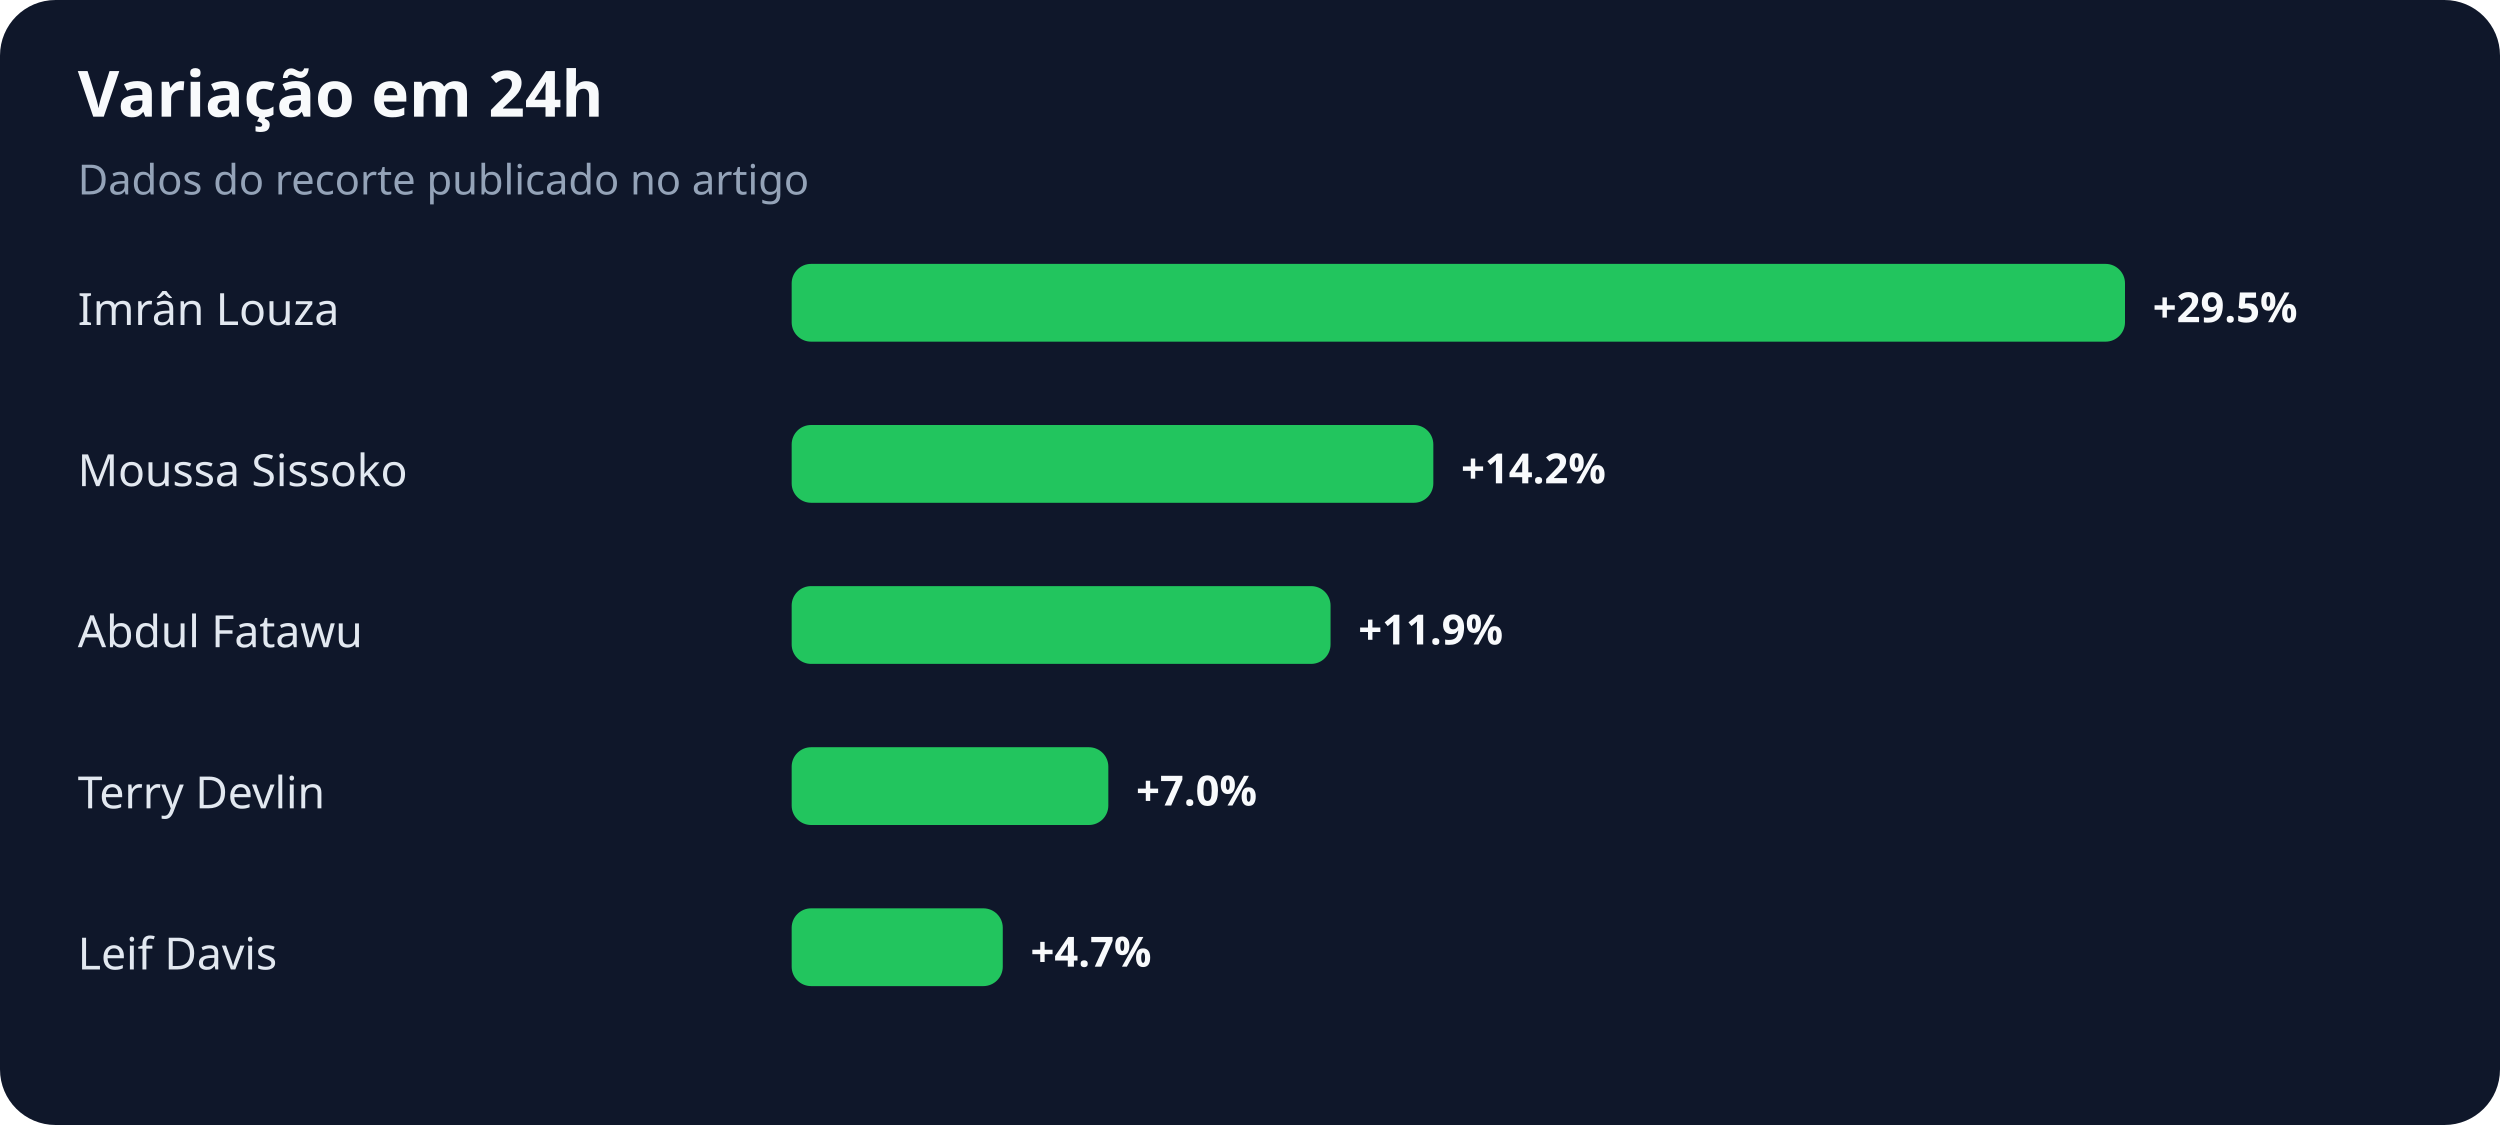
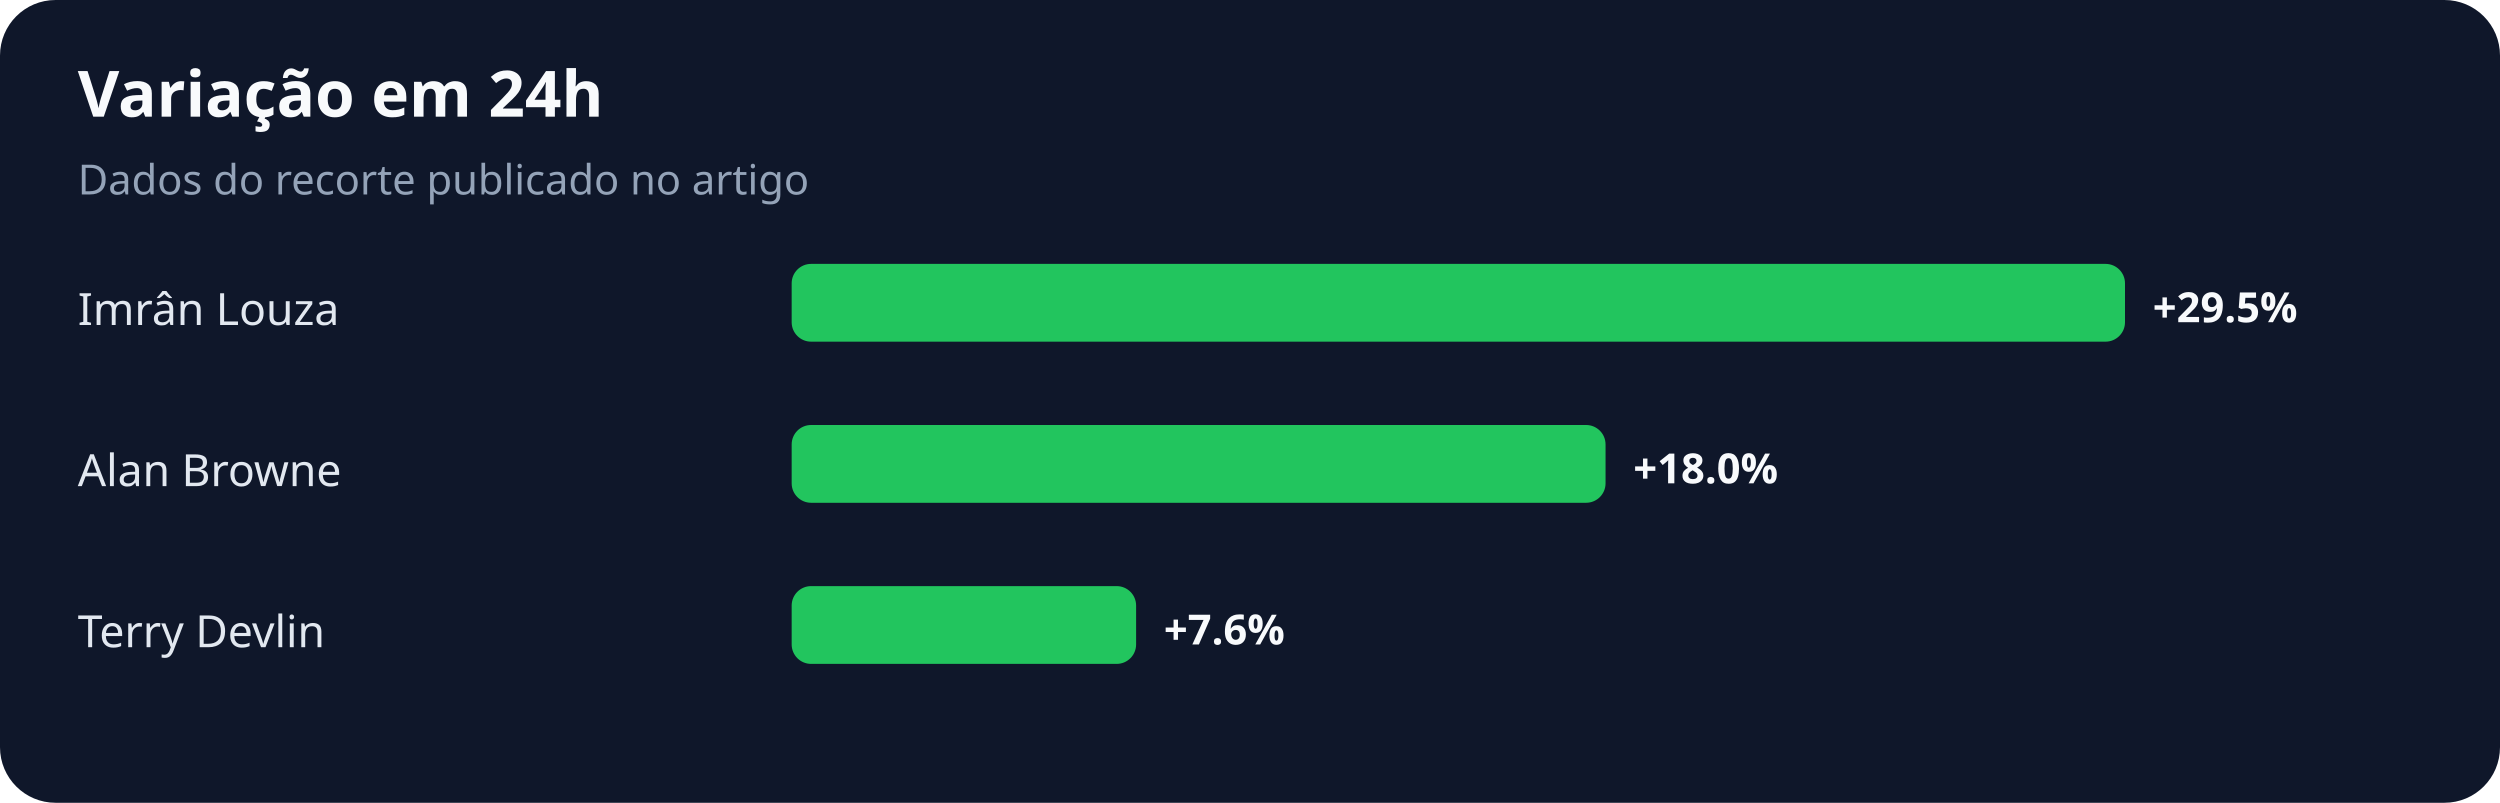
- <svg xmlns="http://www.w3.org/2000/svg" width="900" height="405" viewBox="0 0 900 405" role="img" aria-labelledby="title desc">
+ <svg xmlns="http://www.w3.org/2000/svg" width="900" height="289" viewBox="0 0 900 289" role="img" aria-labelledby="title desc">
  <rect width="100%" height="100%" rx="20" fill="#0f172a" />
  <text x="28" y="42" fill="#f8fafc" font-family="system-ui,sans-serif" font-size="23" font-weight="700">Variação em 24h</text>
  <text x="28" y="70" fill="#94a3b8" font-family="system-ui,sans-serif" font-size="15">Dados do recorte publicado no artigo</text>
  <text x="28" y="117" fill="#e2e8f0" font-family="system-ui,sans-serif" font-size="16">Imrân Louza</text>
  <rect x="285" y="95" width="480" height="28" rx="7" fill="#22c55e" />
  <text x="775" y="116" fill="#f8fafc" font-family="system-ui,sans-serif" font-size="15" font-weight="700">+29.5%</text>
-   <text x="28" y="175" fill="#e2e8f0" font-family="system-ui,sans-serif" font-size="16">Moussa Sissoko</text>
-   <rect x="285" y="153" width="231" height="28" rx="7" fill="#22c55e" />
-   <text x="526" y="174" fill="#f8fafc" font-family="system-ui,sans-serif" font-size="15" font-weight="700">+14.2%</text>
-   <text x="28" y="233" fill="#e2e8f0" font-family="system-ui,sans-serif" font-size="16">Abdul Fatawu</text>
-   <rect x="285" y="211" width="194" height="28" rx="7" fill="#22c55e" />
-   <text x="489" y="232" fill="#f8fafc" font-family="system-ui,sans-serif" font-size="15" font-weight="700">+11.9%</text>
-   <text x="28" y="291" fill="#e2e8f0" font-family="system-ui,sans-serif" font-size="16">Terry Devlin</text>
-   <rect x="285" y="269" width="114" height="28" rx="7" fill="#22c55e" />
-   <text x="409" y="290" fill="#f8fafc" font-family="system-ui,sans-serif" font-size="15" font-weight="700">+7.0%</text>
-   <text x="28" y="349" fill="#e2e8f0" font-family="system-ui,sans-serif" font-size="16">Leif Davis</text>
-   <rect x="285" y="327" width="76" height="28" rx="7" fill="#22c55e" />
-   <text x="371" y="348" fill="#f8fafc" font-family="system-ui,sans-serif" font-size="15" font-weight="700">+4.7%</text>
+   <text x="28" y="175" fill="#e2e8f0" font-family="system-ui,sans-serif" font-size="16">Alan Browne</text>
+   <rect x="285" y="153" width="293" height="28" rx="7" fill="#22c55e" />
+   <text x="588" y="174" fill="#f8fafc" font-family="system-ui,sans-serif" font-size="15" font-weight="700">+18.0%</text>
+   <text x="28" y="233" fill="#e2e8f0" font-family="system-ui,sans-serif" font-size="16">Terry Devlin</text>
+   <rect x="285" y="211" width="124" height="28" rx="7" fill="#22c55e" />
+   <text x="419" y="232" fill="#f8fafc" font-family="system-ui,sans-serif" font-size="15" font-weight="700">+7.6%</text>
</svg>
